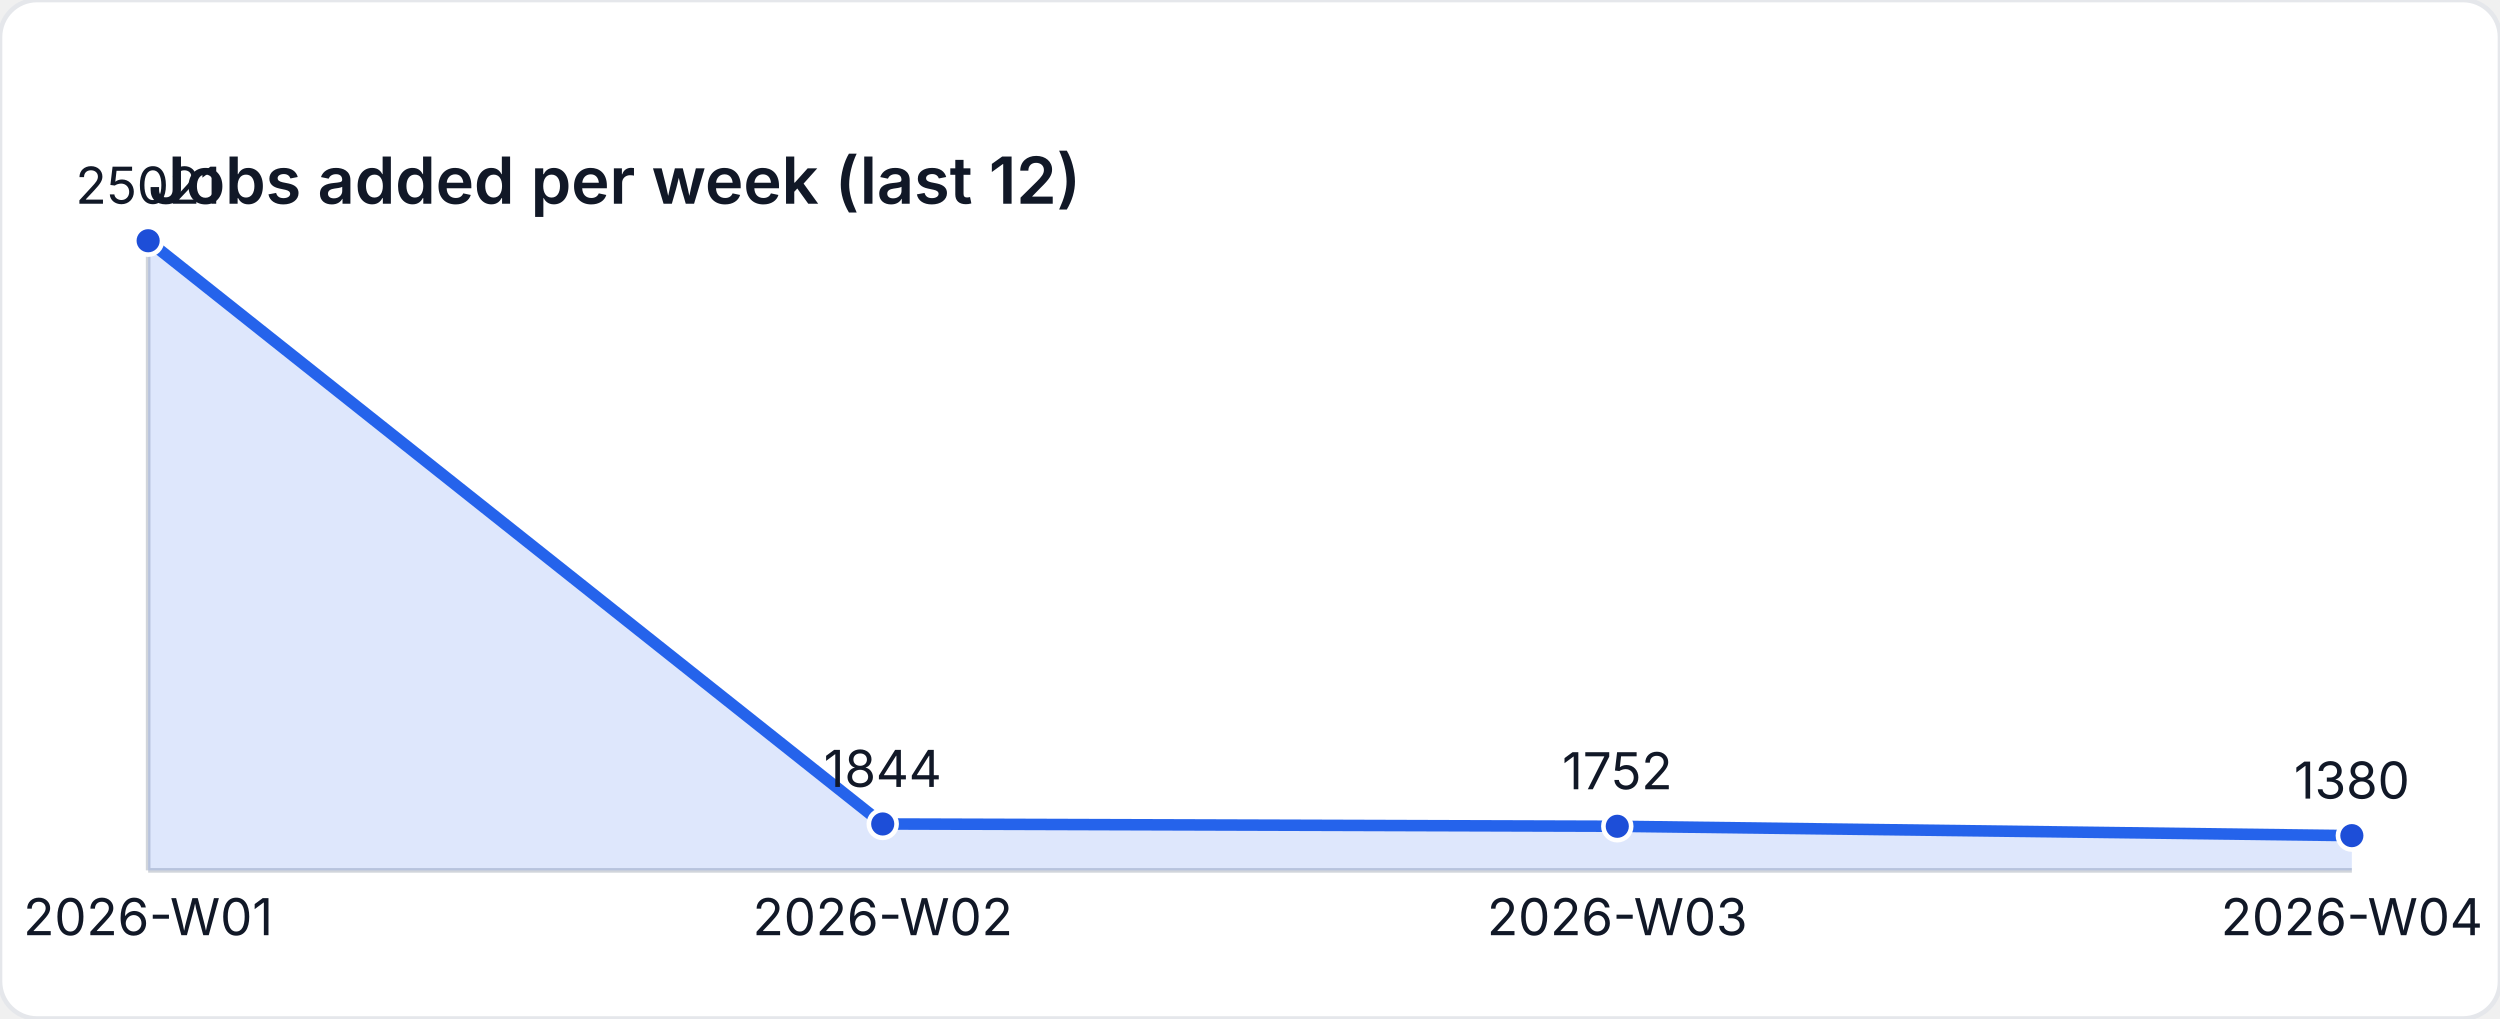
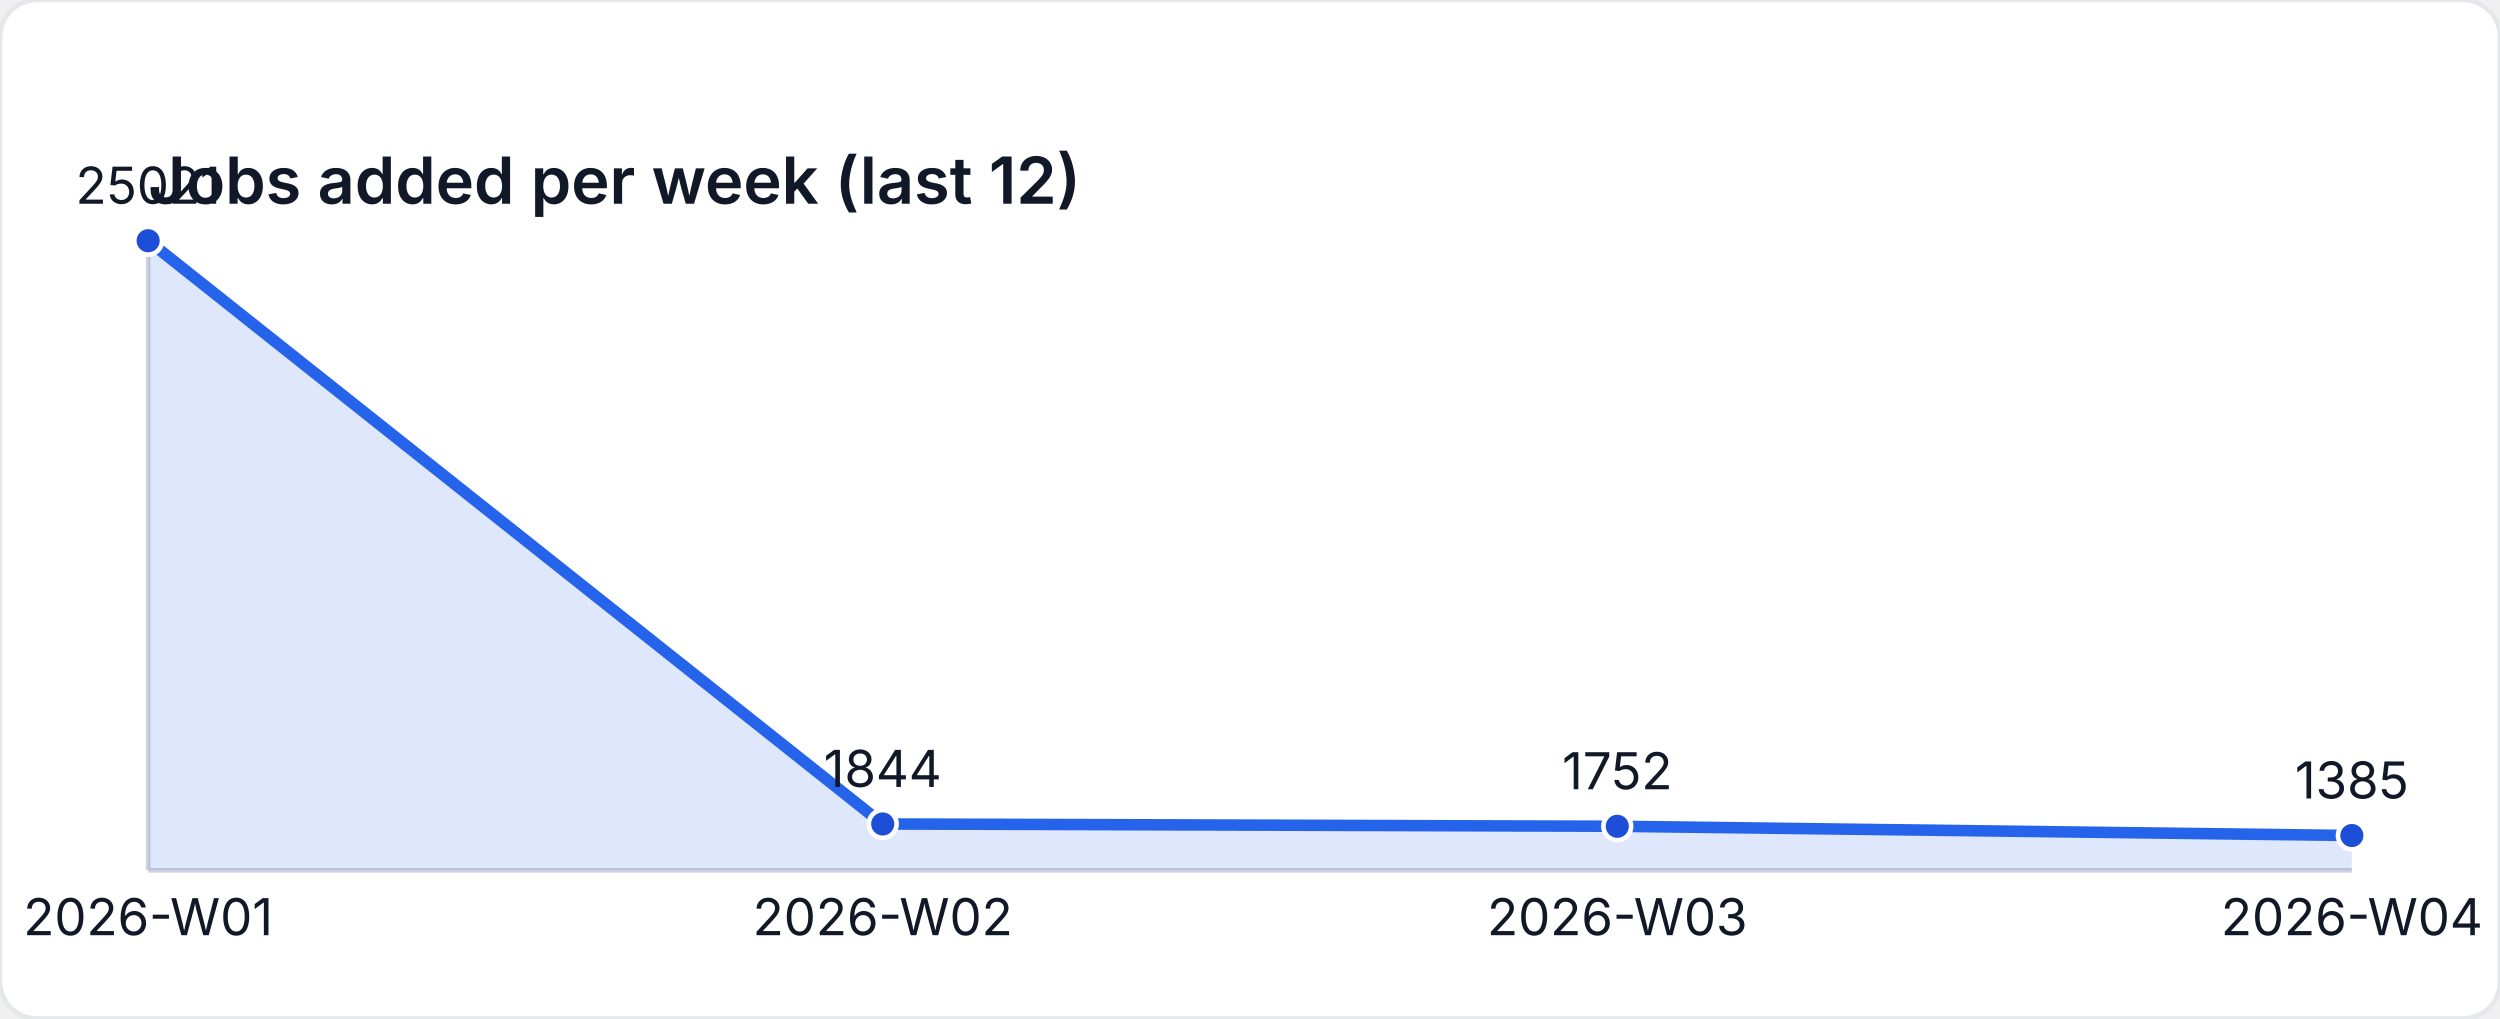
<svg xmlns="http://www.w3.org/2000/svg" width="540" height="220" viewBox="0 0 540 220" role="img" aria-label="Jobs added per week (last 12)">
  <style>
    text { font-family: "Inter", "Segoe UI", sans-serif; font-size: 11px; fill: #111827; }
    .title { font-size: 14px; font-weight: 600; }
  </style>
  <rect width="540" height="220" fill="#ffffff" rx="8" ry="8" stroke="#e5e7eb" />
  <text class="title" x="32" y="44">Jobs added per week (last 12)</text>
  <line x1="32" y1="188" x2="508" y2="188" stroke="#d1d5db" />
  <line x1="32" y1="52" x2="32" y2="188" stroke="#d1d5db" />
-   <path d="M 32 188 L 32 52 L 190.667 177.977 L 349.333 178.477 L 508 180.499 L 508 188 Z" fill="rgba(37,99,235,0.15)" />
-   <polyline fill="none" stroke="#2563eb" stroke-width="2.5" points="32,52 190.667,177.977 349.333,178.477 508,180.499" />
+   <path d="M 32 188 L 32 52 L 190.667 177.977 L 349.333 178.477 L 508 180.472 L 508 188 Z" fill="rgba(37,99,235,0.15)" />
+   <polyline fill="none" stroke="#2563eb" stroke-width="2.5" points="32,52 190.667,177.977 349.333,178.477 508,180.472" />
  <circle cx="32" cy="52" r="3" fill="#1d4ed8" stroke="#ffffff" stroke-width="1" />
  <text x="32" y="44" text-anchor="middle">25021</text>
  <circle cx="190.667" cy="177.977" r="3" fill="#1d4ed8" stroke="#ffffff" stroke-width="1" />
  <text x="190.667" y="169.977" text-anchor="middle">1844</text>
  <circle cx="349.333" cy="178.477" r="3" fill="#1d4ed8" stroke="#ffffff" stroke-width="1" />
  <text x="349.333" y="170.477" text-anchor="middle">1752</text>
-   <circle cx="508" cy="180.499" r="3" fill="#1d4ed8" stroke="#ffffff" stroke-width="1" />
-   <text x="508" y="172.499" text-anchor="middle">1380</text>
+   <circle cx="508" cy="180.472" r="3" fill="#1d4ed8" stroke="#ffffff" stroke-width="1" />
+   <text x="508" y="172.472" text-anchor="middle">1385</text>
  <text x="32" y="202" text-anchor="middle">2026-W01</text>
  <text x="190.667" y="202" text-anchor="middle">2026-W02</text>
  <text x="349.333" y="202" text-anchor="middle">2026-W03</text>
  <text x="508" y="202" text-anchor="middle">2026-W04</text>
</svg>
